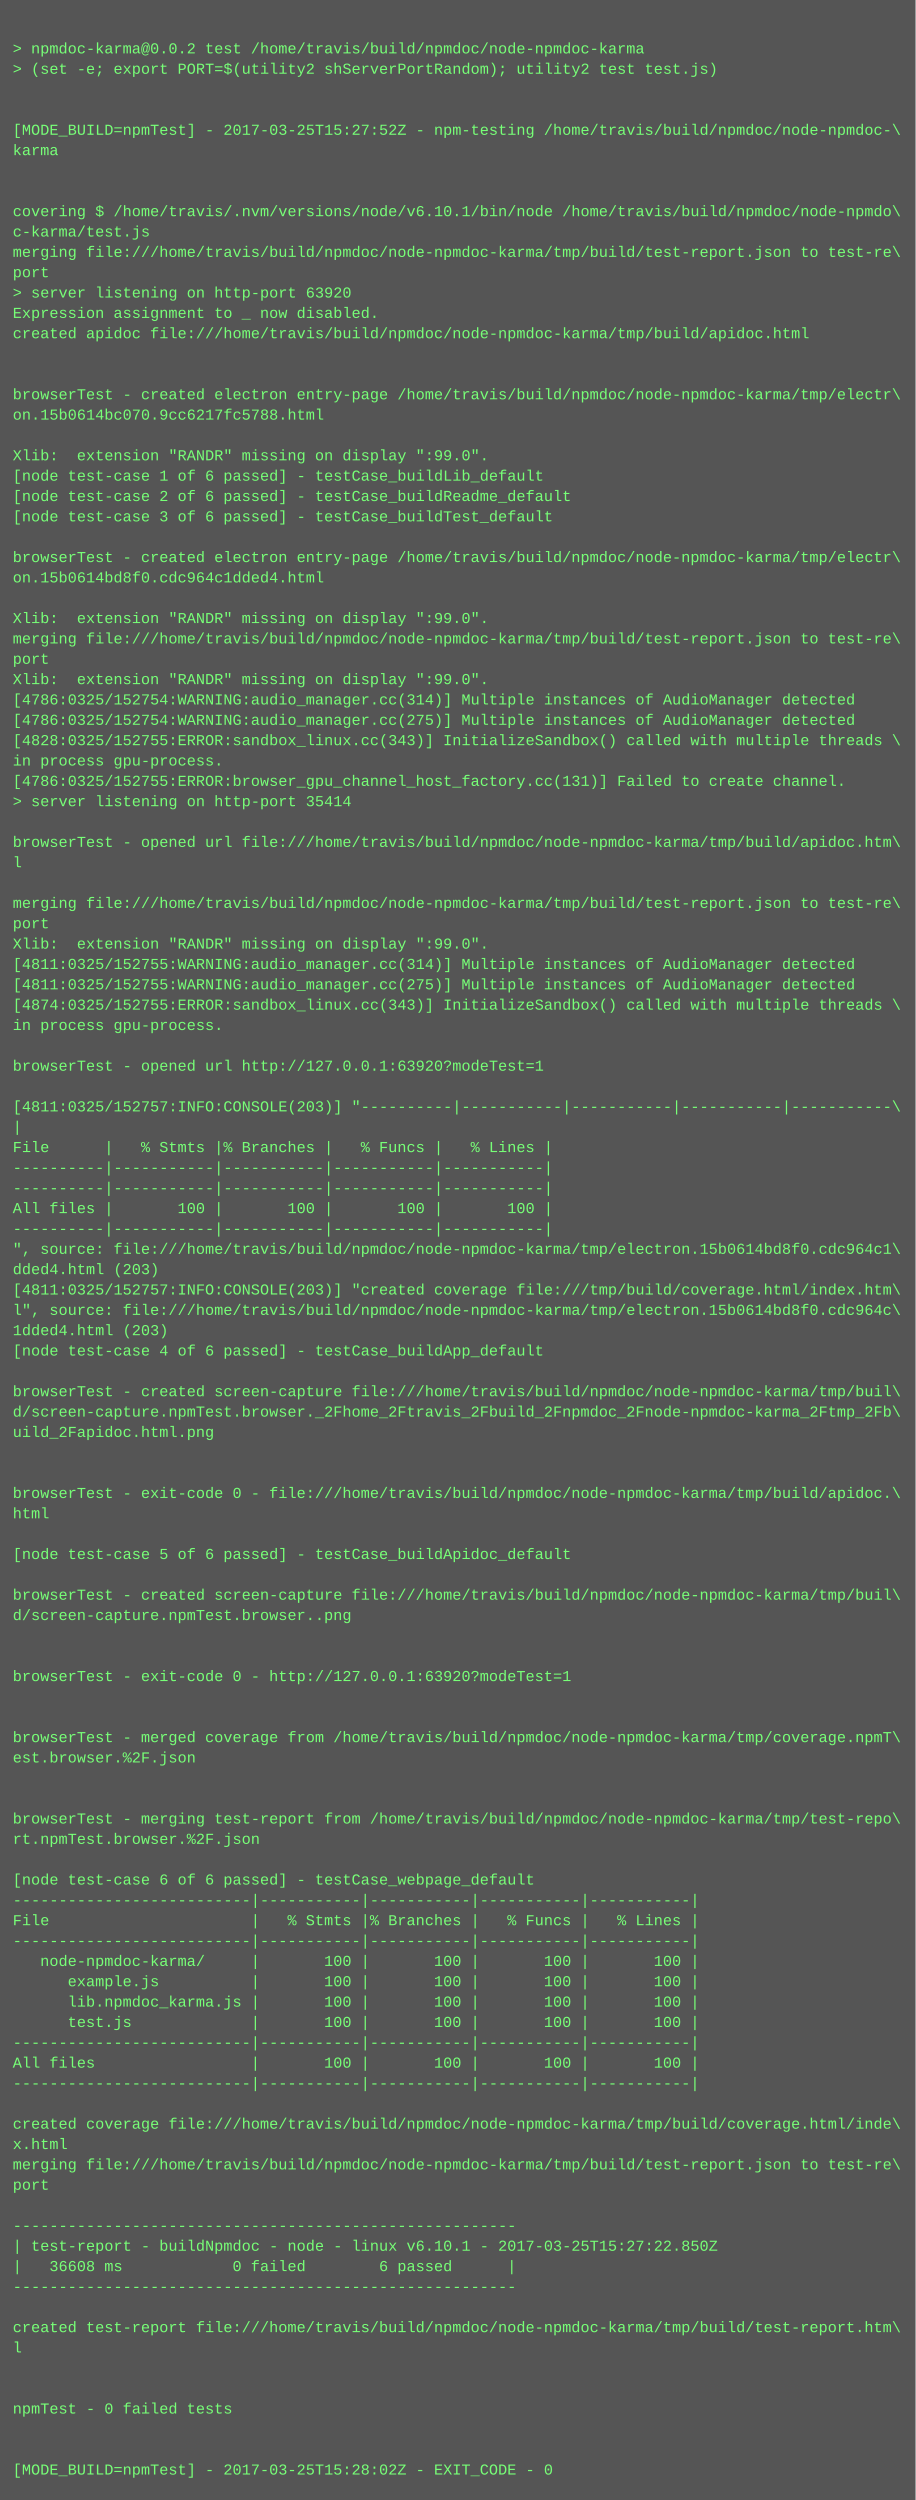
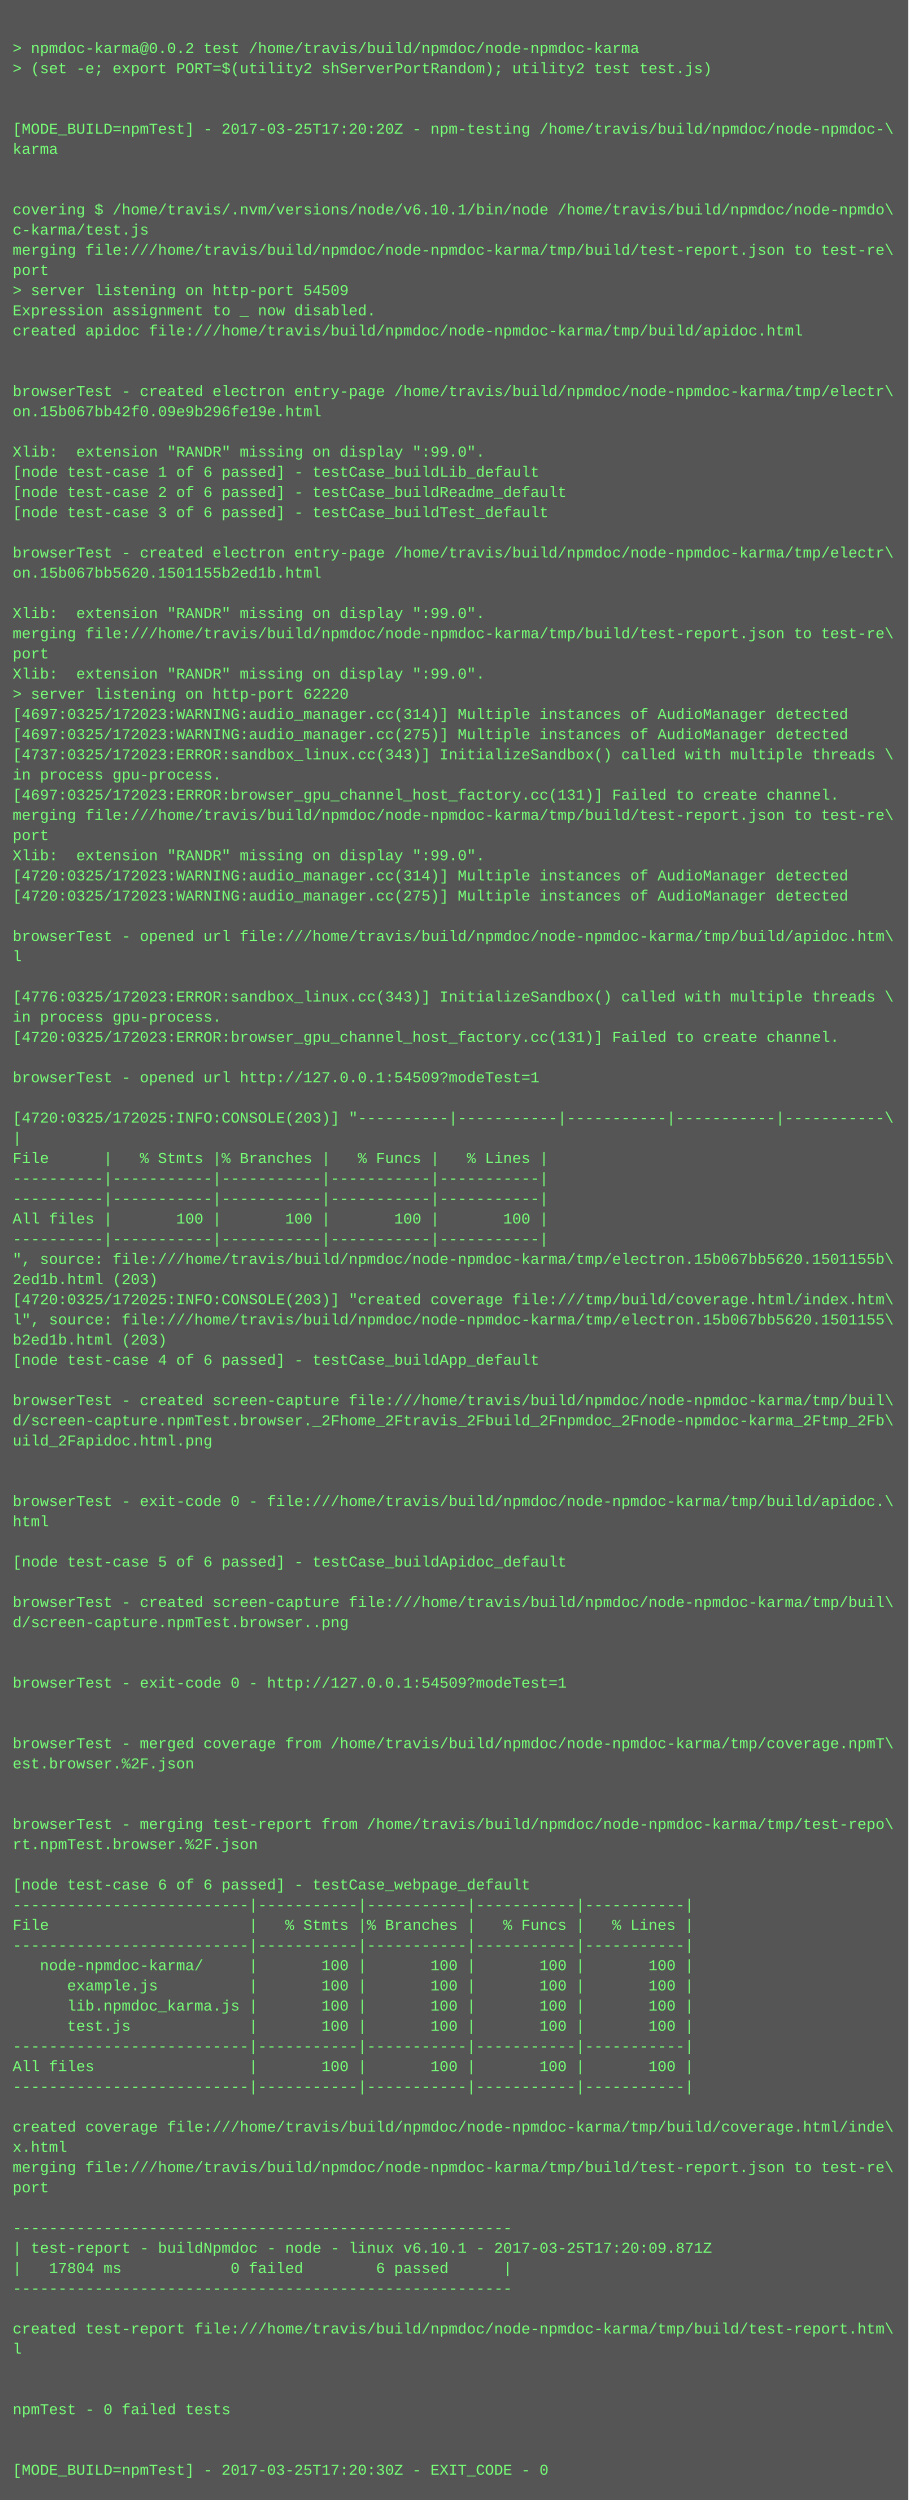
- <svg xmlns="http://www.w3.org/2000/svg" height="1966" width="720">
-   <rect height="1966" fill="#555" width="720" />
+ <svg xmlns="http://www.w3.org/2000/svg" height="1982" width="720">
+   <rect height="1982" fill="#555" width="720" />
  <text fill="#7f7" font-family="Courier New" font-size="12" xml:space="preserve">
    <tspan x="10" y="26" />
    <tspan x="10" y="42">&gt; npmdoc-karma@0.0.2 test /home/travis/build/npmdoc/node-npmdoc-karma</tspan>
    <tspan x="10" y="58">&gt; (set -e; export PORT=$(utility2 shServerPortRandom); utility2 test test.js)</tspan>
    <tspan x="10" y="74" />
    <tspan x="10" y="90" />
-     <tspan x="10" y="106">[MODE_BUILD=npmTest] - 2017-03-25T15:27:52Z - npm-testing /home/travis/build/npmdoc/node-npmdoc-\</tspan>
+     <tspan x="10" y="106">[MODE_BUILD=npmTest] - 2017-03-25T17:20:20Z - npm-testing /home/travis/build/npmdoc/node-npmdoc-\</tspan>
    <tspan x="10" y="122">karma</tspan>
    <tspan x="10" y="138" />
    <tspan x="10" y="154" />
    <tspan x="10" y="170">covering $ /home/travis/.nvm/versions/node/v6.10.1/bin/node /home/travis/build/npmdoc/node-npmdo\</tspan>
    <tspan x="10" y="186">c-karma/test.js</tspan>
    <tspan x="10" y="202">merging file:///home/travis/build/npmdoc/node-npmdoc-karma/tmp/build/test-report.json to test-re\</tspan>
    <tspan x="10" y="218">port</tspan>
-     <tspan x="10" y="234">&gt; server listening on http-port 63920</tspan>
+     <tspan x="10" y="234">&gt; server listening on http-port 54509</tspan>
    <tspan x="10" y="250">Expression assignment to _ now disabled.</tspan>
    <tspan x="10" y="266">created apidoc file:///home/travis/build/npmdoc/node-npmdoc-karma/tmp/build/apidoc.html</tspan>
    <tspan x="10" y="282" />
    <tspan x="10" y="298" />
    <tspan x="10" y="314">browserTest - created electron entry-page /home/travis/build/npmdoc/node-npmdoc-karma/tmp/electr\</tspan>
-     <tspan x="10" y="330">on.15b0614bc070.9cc6217fc5788.html</tspan>
+     <tspan x="10" y="330">on.15b067bb42f0.09e9b296fe19e.html</tspan>
    <tspan x="10" y="346" />
    <tspan x="10" y="362">Xlib:  extension "RANDR" missing on display ":99.0".</tspan>
    <tspan x="10" y="378">[node test-case 1 of 6 passed] - testCase_buildLib_default</tspan>
    <tspan x="10" y="394">[node test-case 2 of 6 passed] - testCase_buildReadme_default</tspan>
    <tspan x="10" y="410">[node test-case 3 of 6 passed] - testCase_buildTest_default</tspan>
    <tspan x="10" y="426" />
    <tspan x="10" y="442">browserTest - created electron entry-page /home/travis/build/npmdoc/node-npmdoc-karma/tmp/electr\</tspan>
-     <tspan x="10" y="458">on.15b0614bd8f0.cdc964c1dded4.html</tspan>
+     <tspan x="10" y="458">on.15b067bb5620.1501155b2ed1b.html</tspan>
    <tspan x="10" y="474" />
    <tspan x="10" y="490">Xlib:  extension "RANDR" missing on display ":99.0".</tspan>
    <tspan x="10" y="506">merging file:///home/travis/build/npmdoc/node-npmdoc-karma/tmp/build/test-report.json to test-re\</tspan>
    <tspan x="10" y="522">port</tspan>
    <tspan x="10" y="538">Xlib:  extension "RANDR" missing on display ":99.0".</tspan>
-     <tspan x="10" y="554">[4786:0325/152754:WARNING:audio_manager.cc(314)] Multiple instances of AudioManager detected</tspan>
-     <tspan x="10" y="570">[4786:0325/152754:WARNING:audio_manager.cc(275)] Multiple instances of AudioManager detected</tspan>
-     <tspan x="10" y="586">[4828:0325/152755:ERROR:sandbox_linux.cc(343)] InitializeSandbox() called with multiple threads \</tspan>
-     <tspan x="10" y="602">in process gpu-process. </tspan>
-     <tspan x="10" y="618">[4786:0325/152755:ERROR:browser_gpu_channel_host_factory.cc(131)] Failed to create channel.</tspan>
-     <tspan x="10" y="634">&gt; server listening on http-port 35414</tspan>
-     <tspan x="10" y="650" />
-     <tspan x="10" y="666">browserTest - opened url file:///home/travis/build/npmdoc/node-npmdoc-karma/tmp/build/apidoc.htm\</tspan>
-     <tspan x="10" y="682">l</tspan>
-     <tspan x="10" y="698" />
-     <tspan x="10" y="714">merging file:///home/travis/build/npmdoc/node-npmdoc-karma/tmp/build/test-report.json to test-re\</tspan>
-     <tspan x="10" y="730">port</tspan>
-     <tspan x="10" y="746">Xlib:  extension "RANDR" missing on display ":99.0".</tspan>
-     <tspan x="10" y="762">[4811:0325/152755:WARNING:audio_manager.cc(314)] Multiple instances of AudioManager detected</tspan>
-     <tspan x="10" y="778">[4811:0325/152755:WARNING:audio_manager.cc(275)] Multiple instances of AudioManager detected</tspan>
-     <tspan x="10" y="794">[4874:0325/152755:ERROR:sandbox_linux.cc(343)] InitializeSandbox() called with multiple threads \</tspan>
+     <tspan x="10" y="554">&gt; server listening on http-port 62220</tspan>
+     <tspan x="10" y="570">[4697:0325/172023:WARNING:audio_manager.cc(314)] Multiple instances of AudioManager detected</tspan>
+     <tspan x="10" y="586">[4697:0325/172023:WARNING:audio_manager.cc(275)] Multiple instances of AudioManager detected</tspan>
+     <tspan x="10" y="602">[4737:0325/172023:ERROR:sandbox_linux.cc(343)] InitializeSandbox() called with multiple threads \</tspan>
+     <tspan x="10" y="618">in process gpu-process. </tspan>
+     <tspan x="10" y="634">[4697:0325/172023:ERROR:browser_gpu_channel_host_factory.cc(131)] Failed to create channel.</tspan>
+     <tspan x="10" y="650">merging file:///home/travis/build/npmdoc/node-npmdoc-karma/tmp/build/test-report.json to test-re\</tspan>
+     <tspan x="10" y="666">port</tspan>
+     <tspan x="10" y="682">Xlib:  extension "RANDR" missing on display ":99.0".</tspan>
+     <tspan x="10" y="698">[4720:0325/172023:WARNING:audio_manager.cc(314)] Multiple instances of AudioManager detected</tspan>
+     <tspan x="10" y="714">[4720:0325/172023:WARNING:audio_manager.cc(275)] Multiple instances of AudioManager detected</tspan>
+     <tspan x="10" y="730" />
+     <tspan x="10" y="746">browserTest - opened url file:///home/travis/build/npmdoc/node-npmdoc-karma/tmp/build/apidoc.htm\</tspan>
+     <tspan x="10" y="762">l</tspan>
+     <tspan x="10" y="778" />
+     <tspan x="10" y="794">[4776:0325/172023:ERROR:sandbox_linux.cc(343)] InitializeSandbox() called with multiple threads \</tspan>
    <tspan x="10" y="810">in process gpu-process. </tspan>
-     <tspan x="10" y="826" />
-     <tspan x="10" y="842">browserTest - opened url http://127.0.0.1:63920?modeTest=1</tspan>
-     <tspan x="10" y="858" />
-     <tspan x="10" y="874">[4811:0325/152757:INFO:CONSOLE(203)] "----------|-----------|-----------|-----------|-----------\</tspan>
-     <tspan x="10" y="890">|</tspan>
-     <tspan x="10" y="906">File      |   % Stmts |% Branches |   % Funcs |   % Lines |</tspan>
-     <tspan x="10" y="922">----------|-----------|-----------|-----------|-----------|</tspan>
+     <tspan x="10" y="826">[4720:0325/172023:ERROR:browser_gpu_channel_host_factory.cc(131)] Failed to create channel.</tspan>
+     <tspan x="10" y="842" />
+     <tspan x="10" y="858">browserTest - opened url http://127.0.0.1:54509?modeTest=1</tspan>
+     <tspan x="10" y="874" />
+     <tspan x="10" y="890">[4720:0325/172025:INFO:CONSOLE(203)] "----------|-----------|-----------|-----------|-----------\</tspan>
+     <tspan x="10" y="906">|</tspan>
+     <tspan x="10" y="922">File      |   % Stmts |% Branches |   % Funcs |   % Lines |</tspan>
    <tspan x="10" y="938">----------|-----------|-----------|-----------|-----------|</tspan>
-     <tspan x="10" y="954">All files |       100 |       100 |       100 |       100 |</tspan>
-     <tspan x="10" y="970">----------|-----------|-----------|-----------|-----------|</tspan>
-     <tspan x="10" y="986">", source: file:///home/travis/build/npmdoc/node-npmdoc-karma/tmp/electron.15b0614bd8f0.cdc964c1\</tspan>
-     <tspan x="10" y="1002">dded4.html (203)</tspan>
-     <tspan x="10" y="1018">[4811:0325/152757:INFO:CONSOLE(203)] "created coverage file:///tmp/build/coverage.html/index.htm\</tspan>
-     <tspan x="10" y="1034">l", source: file:///home/travis/build/npmdoc/node-npmdoc-karma/tmp/electron.15b0614bd8f0.cdc964c\</tspan>
-     <tspan x="10" y="1050">1dded4.html (203)</tspan>
-     <tspan x="10" y="1066">[node test-case 4 of 6 passed] - testCase_buildApp_default</tspan>
-     <tspan x="10" y="1082" />
-     <tspan x="10" y="1098">browserTest - created screen-capture file:///home/travis/build/npmdoc/node-npmdoc-karma/tmp/buil\</tspan>
-     <tspan x="10" y="1114">d/screen-capture.npmTest.browser._2Fhome_2Ftravis_2Fbuild_2Fnpmdoc_2Fnode-npmdoc-karma_2Ftmp_2Fb\</tspan>
-     <tspan x="10" y="1130">uild_2Fapidoc.html.png</tspan>
-     <tspan x="10" y="1146" />
+     <tspan x="10" y="954">----------|-----------|-----------|-----------|-----------|</tspan>
+     <tspan x="10" y="970">All files |       100 |       100 |       100 |       100 |</tspan>
+     <tspan x="10" y="986">----------|-----------|-----------|-----------|-----------|</tspan>
+     <tspan x="10" y="1002">", source: file:///home/travis/build/npmdoc/node-npmdoc-karma/tmp/electron.15b067bb5620.1501155b\</tspan>
+     <tspan x="10" y="1018">2ed1b.html (203)</tspan>
+     <tspan x="10" y="1034">[4720:0325/172025:INFO:CONSOLE(203)] "created coverage file:///tmp/build/coverage.html/index.htm\</tspan>
+     <tspan x="10" y="1050">l", source: file:///home/travis/build/npmdoc/node-npmdoc-karma/tmp/electron.15b067bb5620.1501155\</tspan>
+     <tspan x="10" y="1066">b2ed1b.html (203)</tspan>
+     <tspan x="10" y="1082">[node test-case 4 of 6 passed] - testCase_buildApp_default</tspan>
+     <tspan x="10" y="1098" />
+     <tspan x="10" y="1114">browserTest - created screen-capture file:///home/travis/build/npmdoc/node-npmdoc-karma/tmp/buil\</tspan>
+     <tspan x="10" y="1130">d/screen-capture.npmTest.browser._2Fhome_2Ftravis_2Fbuild_2Fnpmdoc_2Fnode-npmdoc-karma_2Ftmp_2Fb\</tspan>
+     <tspan x="10" y="1146">uild_2Fapidoc.html.png</tspan>
    <tspan x="10" y="1162" />
-     <tspan x="10" y="1178">browserTest - exit-code 0 - file:///home/travis/build/npmdoc/node-npmdoc-karma/tmp/build/apidoc.\</tspan>
-     <tspan x="10" y="1194">html</tspan>
-     <tspan x="10" y="1210" />
-     <tspan x="10" y="1226">[node test-case 5 of 6 passed] - testCase_buildApidoc_default</tspan>
-     <tspan x="10" y="1242" />
-     <tspan x="10" y="1258">browserTest - created screen-capture file:///home/travis/build/npmdoc/node-npmdoc-karma/tmp/buil\</tspan>
-     <tspan x="10" y="1274">d/screen-capture.npmTest.browser..png</tspan>
-     <tspan x="10" y="1290" />
+     <tspan x="10" y="1178" />
+     <tspan x="10" y="1194">browserTest - exit-code 0 - file:///home/travis/build/npmdoc/node-npmdoc-karma/tmp/build/apidoc.\</tspan>
+     <tspan x="10" y="1210">html</tspan>
+     <tspan x="10" y="1226" />
+     <tspan x="10" y="1242">[node test-case 5 of 6 passed] - testCase_buildApidoc_default</tspan>
+     <tspan x="10" y="1258" />
+     <tspan x="10" y="1274">browserTest - created screen-capture file:///home/travis/build/npmdoc/node-npmdoc-karma/tmp/buil\</tspan>
+     <tspan x="10" y="1290">d/screen-capture.npmTest.browser..png</tspan>
    <tspan x="10" y="1306" />
-     <tspan x="10" y="1322">browserTest - exit-code 0 - http://127.0.0.1:63920?modeTest=1</tspan>
-     <tspan x="10" y="1338" />
+     <tspan x="10" y="1322" />
+     <tspan x="10" y="1338">browserTest - exit-code 0 - http://127.0.0.1:54509?modeTest=1</tspan>
    <tspan x="10" y="1354" />
-     <tspan x="10" y="1370">browserTest - merged coverage from /home/travis/build/npmdoc/node-npmdoc-karma/tmp/coverage.npmT\</tspan>
-     <tspan x="10" y="1386">est.browser.%2F.json</tspan>
-     <tspan x="10" y="1402" />
+     <tspan x="10" y="1370" />
+     <tspan x="10" y="1386">browserTest - merged coverage from /home/travis/build/npmdoc/node-npmdoc-karma/tmp/coverage.npmT\</tspan>
+     <tspan x="10" y="1402">est.browser.%2F.json</tspan>
    <tspan x="10" y="1418" />
-     <tspan x="10" y="1434">browserTest - merging test-report from /home/travis/build/npmdoc/node-npmdoc-karma/tmp/test-repo\</tspan>
-     <tspan x="10" y="1450">rt.npmTest.browser.%2F.json</tspan>
-     <tspan x="10" y="1466" />
-     <tspan x="10" y="1482">[node test-case 6 of 6 passed] - testCase_webpage_default</tspan>
-     <tspan x="10" y="1498">--------------------------|-----------|-----------|-----------|-----------|</tspan>
-     <tspan x="10" y="1514">File                      |   % Stmts |% Branches |   % Funcs |   % Lines |</tspan>
-     <tspan x="10" y="1530">--------------------------|-----------|-----------|-----------|-----------|</tspan>
-     <tspan x="10" y="1546">   node-npmdoc-karma/     |       100 |       100 |       100 |       100 |</tspan>
-     <tspan x="10" y="1562">      example.js          |       100 |       100 |       100 |       100 |</tspan>
-     <tspan x="10" y="1578">      lib.npmdoc_karma.js |       100 |       100 |       100 |       100 |</tspan>
-     <tspan x="10" y="1594">      test.js             |       100 |       100 |       100 |       100 |</tspan>
-     <tspan x="10" y="1610">--------------------------|-----------|-----------|-----------|-----------|</tspan>
-     <tspan x="10" y="1626">All files                 |       100 |       100 |       100 |       100 |</tspan>
-     <tspan x="10" y="1642">--------------------------|-----------|-----------|-----------|-----------|</tspan>
-     <tspan x="10" y="1658" />
-     <tspan x="10" y="1674">created coverage file:///home/travis/build/npmdoc/node-npmdoc-karma/tmp/build/coverage.html/inde\</tspan>
-     <tspan x="10" y="1690">x.html</tspan>
-     <tspan x="10" y="1706">merging file:///home/travis/build/npmdoc/node-npmdoc-karma/tmp/build/test-report.json to test-re\</tspan>
-     <tspan x="10" y="1722">port</tspan>
-     <tspan x="10" y="1738" />
-     <tspan x="10" y="1754">-------------------------------------------------------</tspan>
-     <tspan x="10" y="1770">| test-report - buildNpmdoc - node - linux v6.10.1 - 2017-03-25T15:27:22.850Z</tspan>
-     <tspan x="10" y="1786">|   36608 ms            0 failed        6 passed      |</tspan>
-     <tspan x="10" y="1802">-------------------------------------------------------</tspan>
-     <tspan x="10" y="1818" />
-     <tspan x="10" y="1834">created test-report file:///home/travis/build/npmdoc/node-npmdoc-karma/tmp/build/test-report.htm\</tspan>
-     <tspan x="10" y="1850">l</tspan>
-     <tspan x="10" y="1866" />
+     <tspan x="10" y="1434" />
+     <tspan x="10" y="1450">browserTest - merging test-report from /home/travis/build/npmdoc/node-npmdoc-karma/tmp/test-repo\</tspan>
+     <tspan x="10" y="1466">rt.npmTest.browser.%2F.json</tspan>
+     <tspan x="10" y="1482" />
+     <tspan x="10" y="1498">[node test-case 6 of 6 passed] - testCase_webpage_default</tspan>
+     <tspan x="10" y="1514">--------------------------|-----------|-----------|-----------|-----------|</tspan>
+     <tspan x="10" y="1530">File                      |   % Stmts |% Branches |   % Funcs |   % Lines |</tspan>
+     <tspan x="10" y="1546">--------------------------|-----------|-----------|-----------|-----------|</tspan>
+     <tspan x="10" y="1562">   node-npmdoc-karma/     |       100 |       100 |       100 |       100 |</tspan>
+     <tspan x="10" y="1578">      example.js          |       100 |       100 |       100 |       100 |</tspan>
+     <tspan x="10" y="1594">      lib.npmdoc_karma.js |       100 |       100 |       100 |       100 |</tspan>
+     <tspan x="10" y="1610">      test.js             |       100 |       100 |       100 |       100 |</tspan>
+     <tspan x="10" y="1626">--------------------------|-----------|-----------|-----------|-----------|</tspan>
+     <tspan x="10" y="1642">All files                 |       100 |       100 |       100 |       100 |</tspan>
+     <tspan x="10" y="1658">--------------------------|-----------|-----------|-----------|-----------|</tspan>
+     <tspan x="10" y="1674" />
+     <tspan x="10" y="1690">created coverage file:///home/travis/build/npmdoc/node-npmdoc-karma/tmp/build/coverage.html/inde\</tspan>
+     <tspan x="10" y="1706">x.html</tspan>
+     <tspan x="10" y="1722">merging file:///home/travis/build/npmdoc/node-npmdoc-karma/tmp/build/test-report.json to test-re\</tspan>
+     <tspan x="10" y="1738">port</tspan>
+     <tspan x="10" y="1754" />
+     <tspan x="10" y="1770">-------------------------------------------------------</tspan>
+     <tspan x="10" y="1786">| test-report - buildNpmdoc - node - linux v6.10.1 - 2017-03-25T17:20:09.871Z</tspan>
+     <tspan x="10" y="1802">|   17804 ms            0 failed        6 passed      |</tspan>
+     <tspan x="10" y="1818">-------------------------------------------------------</tspan>
+     <tspan x="10" y="1834" />
+     <tspan x="10" y="1850">created test-report file:///home/travis/build/npmdoc/node-npmdoc-karma/tmp/build/test-report.htm\</tspan>
+     <tspan x="10" y="1866">l</tspan>
    <tspan x="10" y="1882" />
-     <tspan x="10" y="1898">npmTest - 0 failed tests</tspan>
-     <tspan x="10" y="1914" />
+     <tspan x="10" y="1898" />
+     <tspan x="10" y="1914">npmTest - 0 failed tests</tspan>
    <tspan x="10" y="1930" />
-     <tspan x="10" y="1946">[MODE_BUILD=npmTest] - 2017-03-25T15:28:02Z - EXIT_CODE - 0</tspan>
+     <tspan x="10" y="1946" />
+     <tspan x="10" y="1962">[MODE_BUILD=npmTest] - 2017-03-25T17:20:30Z - EXIT_CODE - 0</tspan>
  </text>
</svg>
